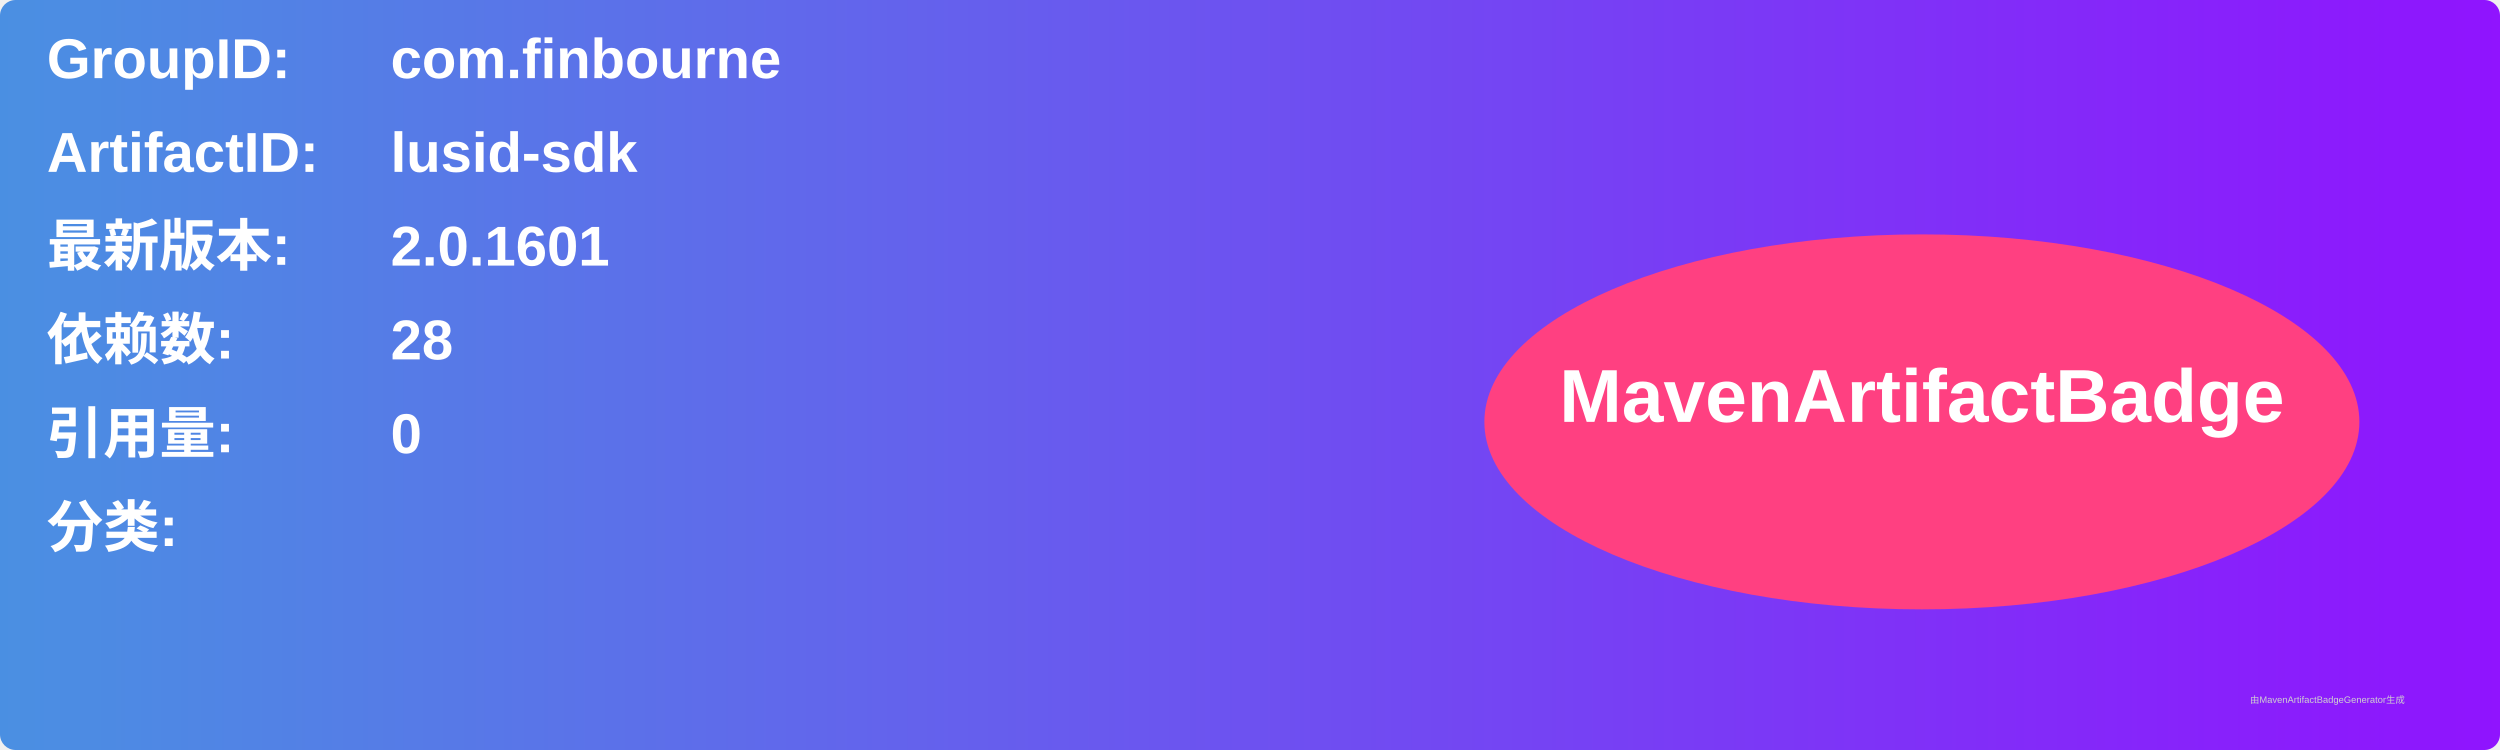
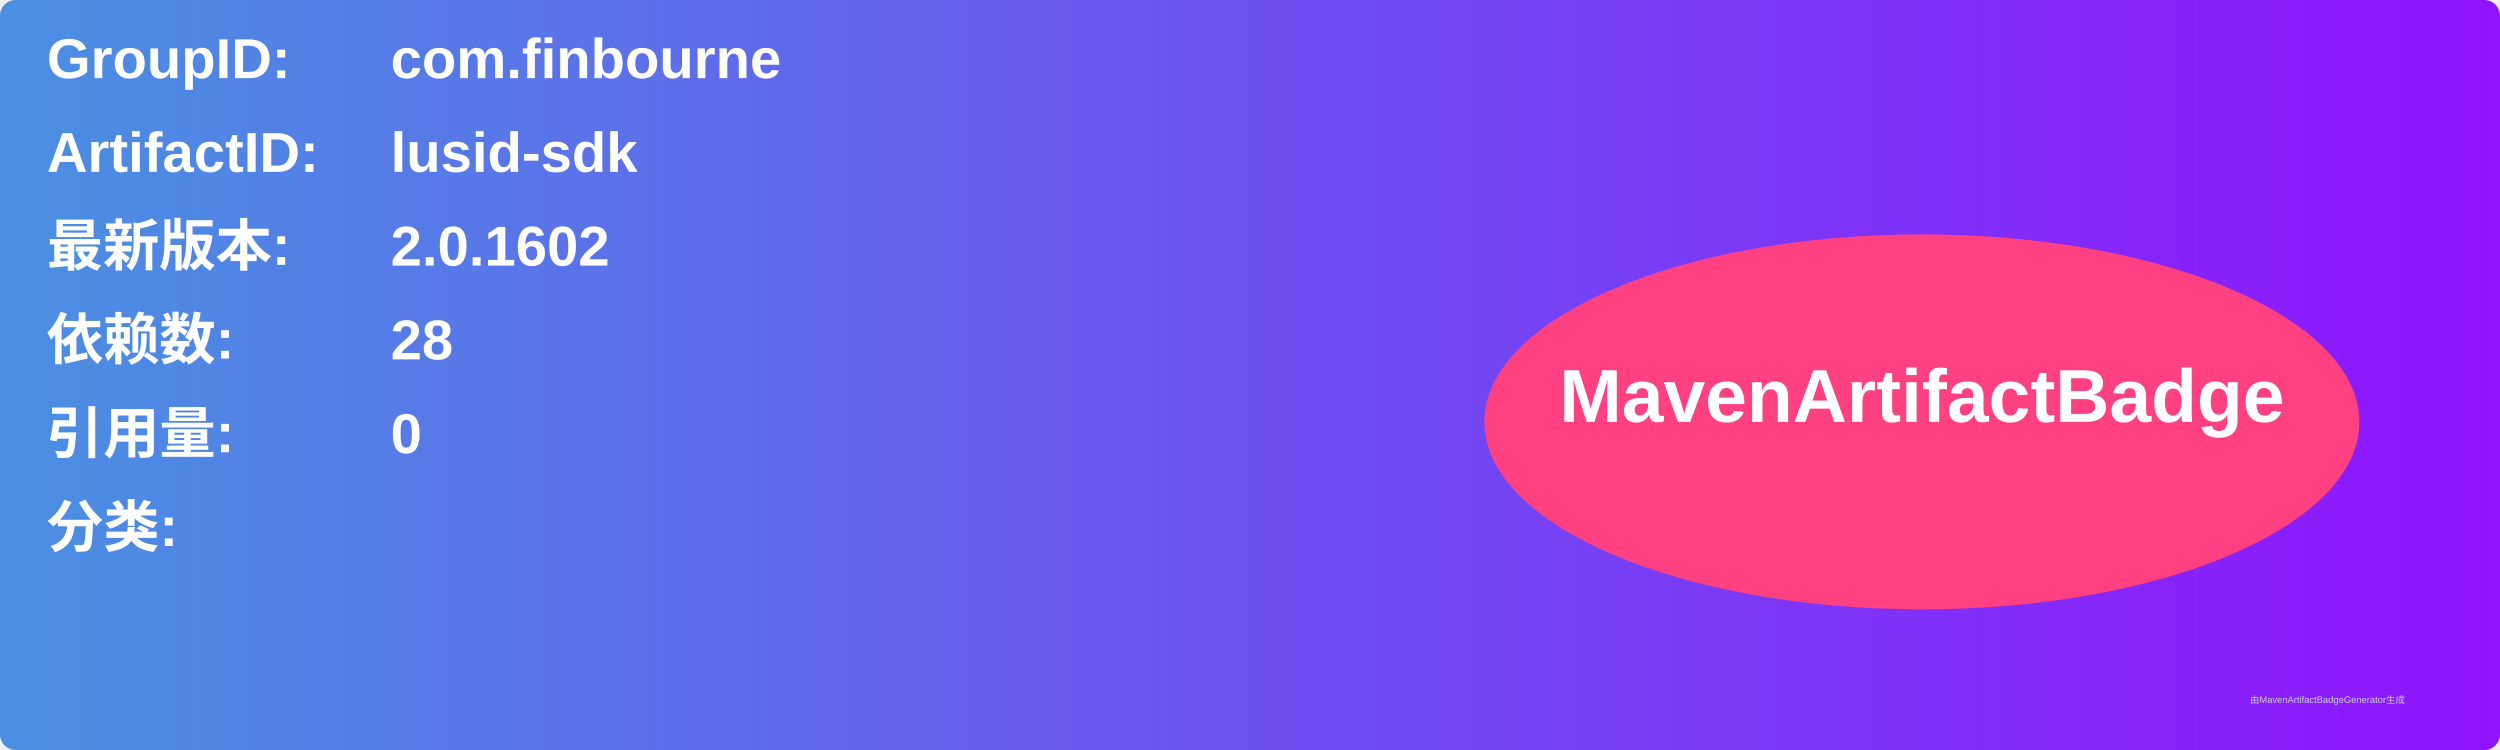
<svg xmlns="http://www.w3.org/2000/svg" width="800" height="240" viewBox="0 0 800 240">
  <linearGradient id="grad" x1="0%" y1="0%" x2="100%" y2="0%">
    <stop offset="0%" stop-color="#4a90e2" />
    <stop offset="100%" stop-color="#9013fe" />
  </linearGradient>
  <rect width="100%" height="100%" rx="5" ry="5" fill="url(#grad)" />
  <g transform="translate(15, 15)">
    <text x="0" y="10" font-family="Arial" font-size="18" fill="white" font-weight="bold" width="260">GroupID:</text>
    <text x="110" y="10" font-family="Arial" font-size="18" fill="white" font-weight="bold" width="460">com.finbourne</text>
    <text x="0" y="40" font-family="Arial" font-size="18" fill="white" font-weight="bold" width="260">ArtifactID:</text>
    <text x="110" y="40" font-family="Arial" font-size="18" fill="white" font-weight="bold" width="460">lusid-sdk</text>
    <text x="0" y="70" font-family="Arial" font-size="18" fill="white" font-weight="bold">最新版本:</text>
    <text x="110" y="70" font-family="Arial" font-size="18" fill="white" font-weight="bold">
-       <tspan font-weight="bold">2.0.1601</tspan>
+       <tspan font-weight="bold">2.0.1602</tspan>
    </text>
    <text x="0" y="100" font-family="Arial" font-size="18" fill="white" font-weight="bold">依赖数: </text>
    <text x="110" y="100" font-family="Arial" font-size="18" fill="white">
      <tspan font-weight="bold">28</tspan>
    </text>
    <text x="0" y="130" font-family="Arial" font-size="18" fill="white" font-weight="bold">引用量: </text>
    <text x="110" y="130" font-family="Arial" font-size="18" fill="white">
      <tspan font-weight="bold">0</tspan>
    </text>
    <text x="0" y="160" font-family="Arial" font-size="18" fill="white" font-weight="bold">分类:</text>
    <text x="10" y="190" font-family="Arial" font-size="10" fill="white">
      <tspan font-weight="bold" />
    </text>
    <ellipse cx="600" cy="120" rx="140" ry="60" fill="#ff4081" />
    <text x="600" y="120" text-anchor="middle" font-family="Arial" font-size="24" fill="white" font-weight="bold">MavenArtifactBadge</text>
  </g>
  <text x="720" y="225" font-family="Arial" font-size="3" fill="#d0d0d0">由MavenArtifactBadgeGenerator生成</text>
</svg>
